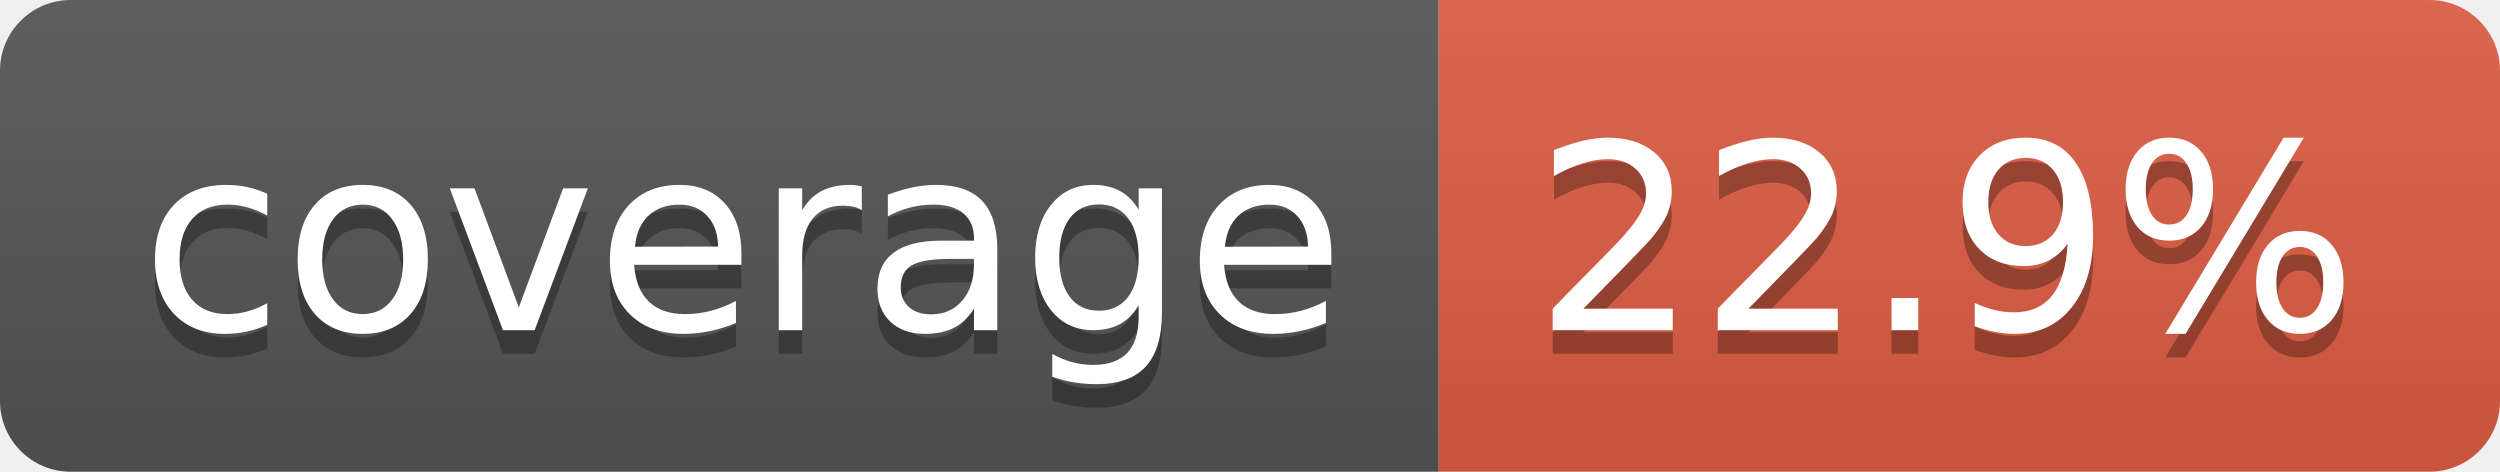
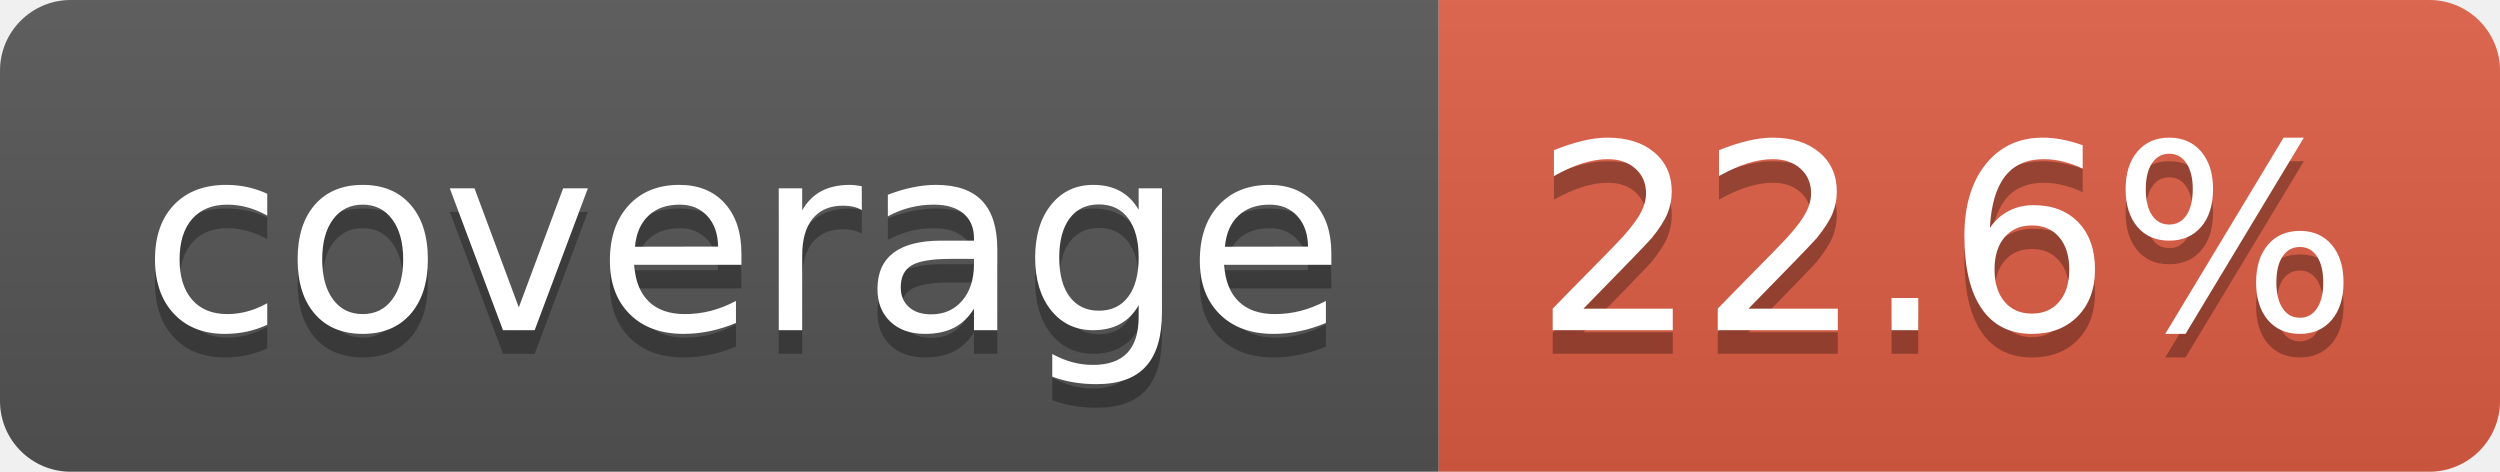
- <svg xmlns="http://www.w3.org/2000/svg" width="106" height="20" role="img" aria-label="coverage: 22.9%">
+ <svg xmlns="http://www.w3.org/2000/svg" width="106" height="20" role="img" aria-label="coverage: 22.6%">
  <linearGradient id="s" x2="0" y2="100%">
    <stop offset="0" stop-color="#bbb" stop-opacity=".1" />
    <stop offset="1" stop-opacity=".1" />
  </linearGradient>
  <clipPath id="r">
    <rect width="106" height="20" rx="3" fill="#fff" />
  </clipPath>
  <g clip-path="url(#r)">
    <rect width="61" height="20" fill="#555" />
    <rect x="61" width="45" height="20" fill="#e05d44" />
    <rect width="106" height="20" fill="url(#s)" />
  </g>
  <g fill="#fff" text-anchor="middle" font-family="Verdana,Geneva,DejaVu Sans,sans-serif" text-rendering="geometricPrecision" font-size="110">
    <text aria-hidden="true" x="315" y="150" fill="#010101" fill-opacity=".3" transform="scale(.1)" textLength="510">coverage</text>
    <text x="315" y="140" transform="scale(.1)" fill="#fff" textLength="510">coverage</text>
-     <text aria-hidden="true" x="825" y="150" fill="#010101" fill-opacity=".3" transform="scale(.1)" textLength="350">22.9%</text>
-     <text x="825" y="140" transform="scale(.1)" fill="#fff" textLength="350">22.9%</text>
+     <text aria-hidden="true" x="825" y="150" fill="#010101" fill-opacity=".3" transform="scale(.1)" textLength="350">22.6%</text>
+     <text x="825" y="140" transform="scale(.1)" fill="#fff" textLength="350">22.6%</text>
  </g>
</svg>
